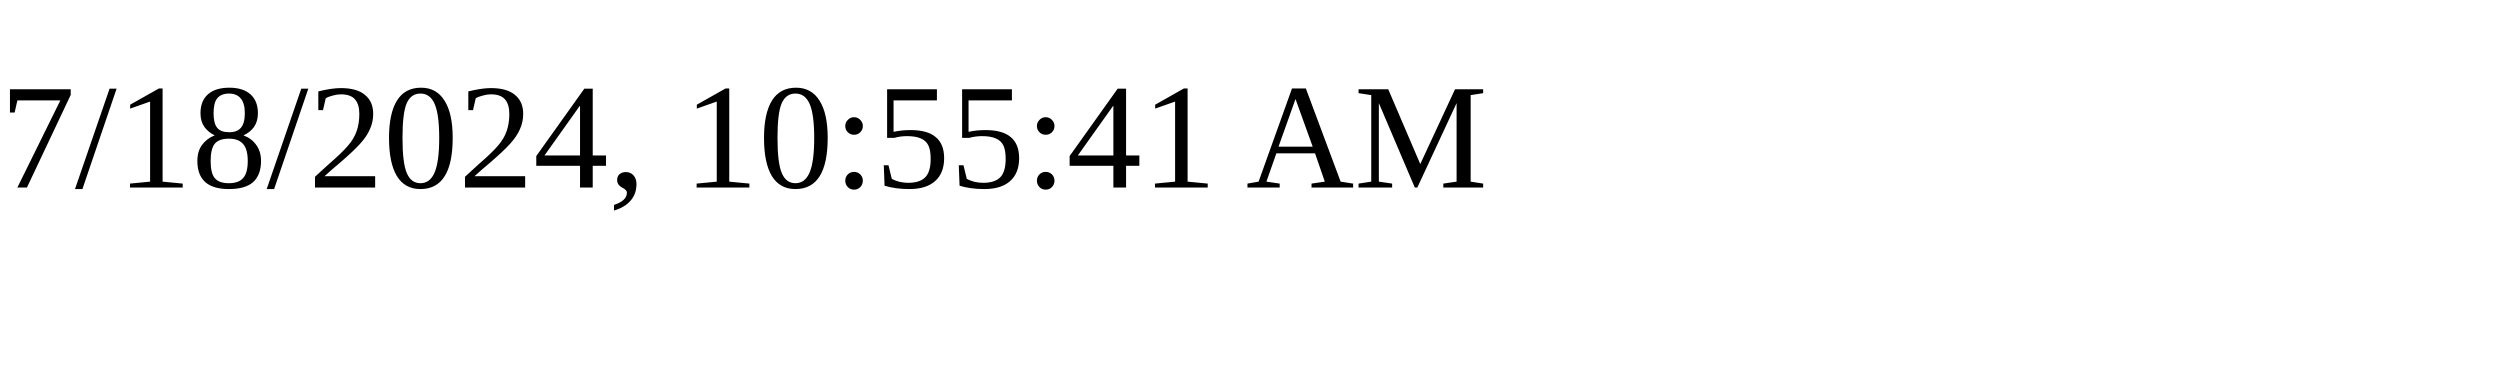
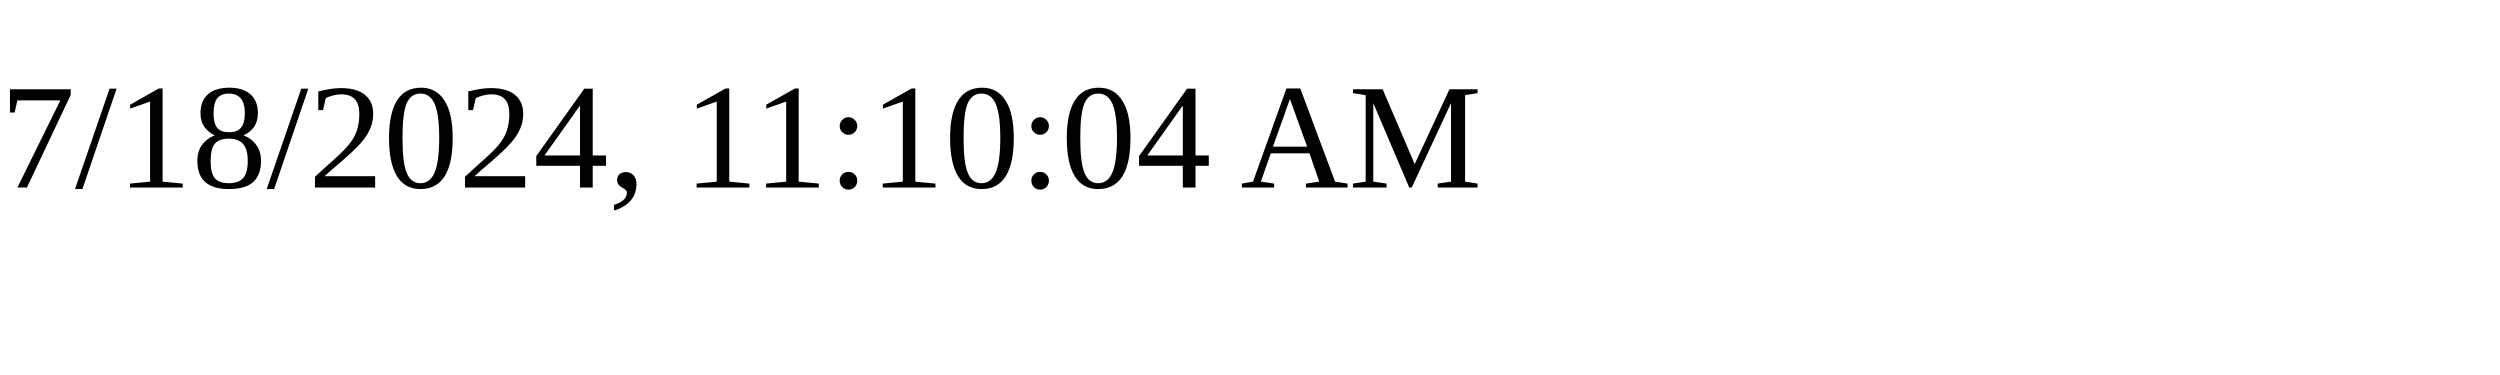
<svg xmlns="http://www.w3.org/2000/svg" height="30" width="200">
-   <text x="0" y="15">7/18/2024, 10:55:41 AM</text>
+   <text x="0" y="15">7/18/2024, 11:10:04 AM</text>
</svg>
